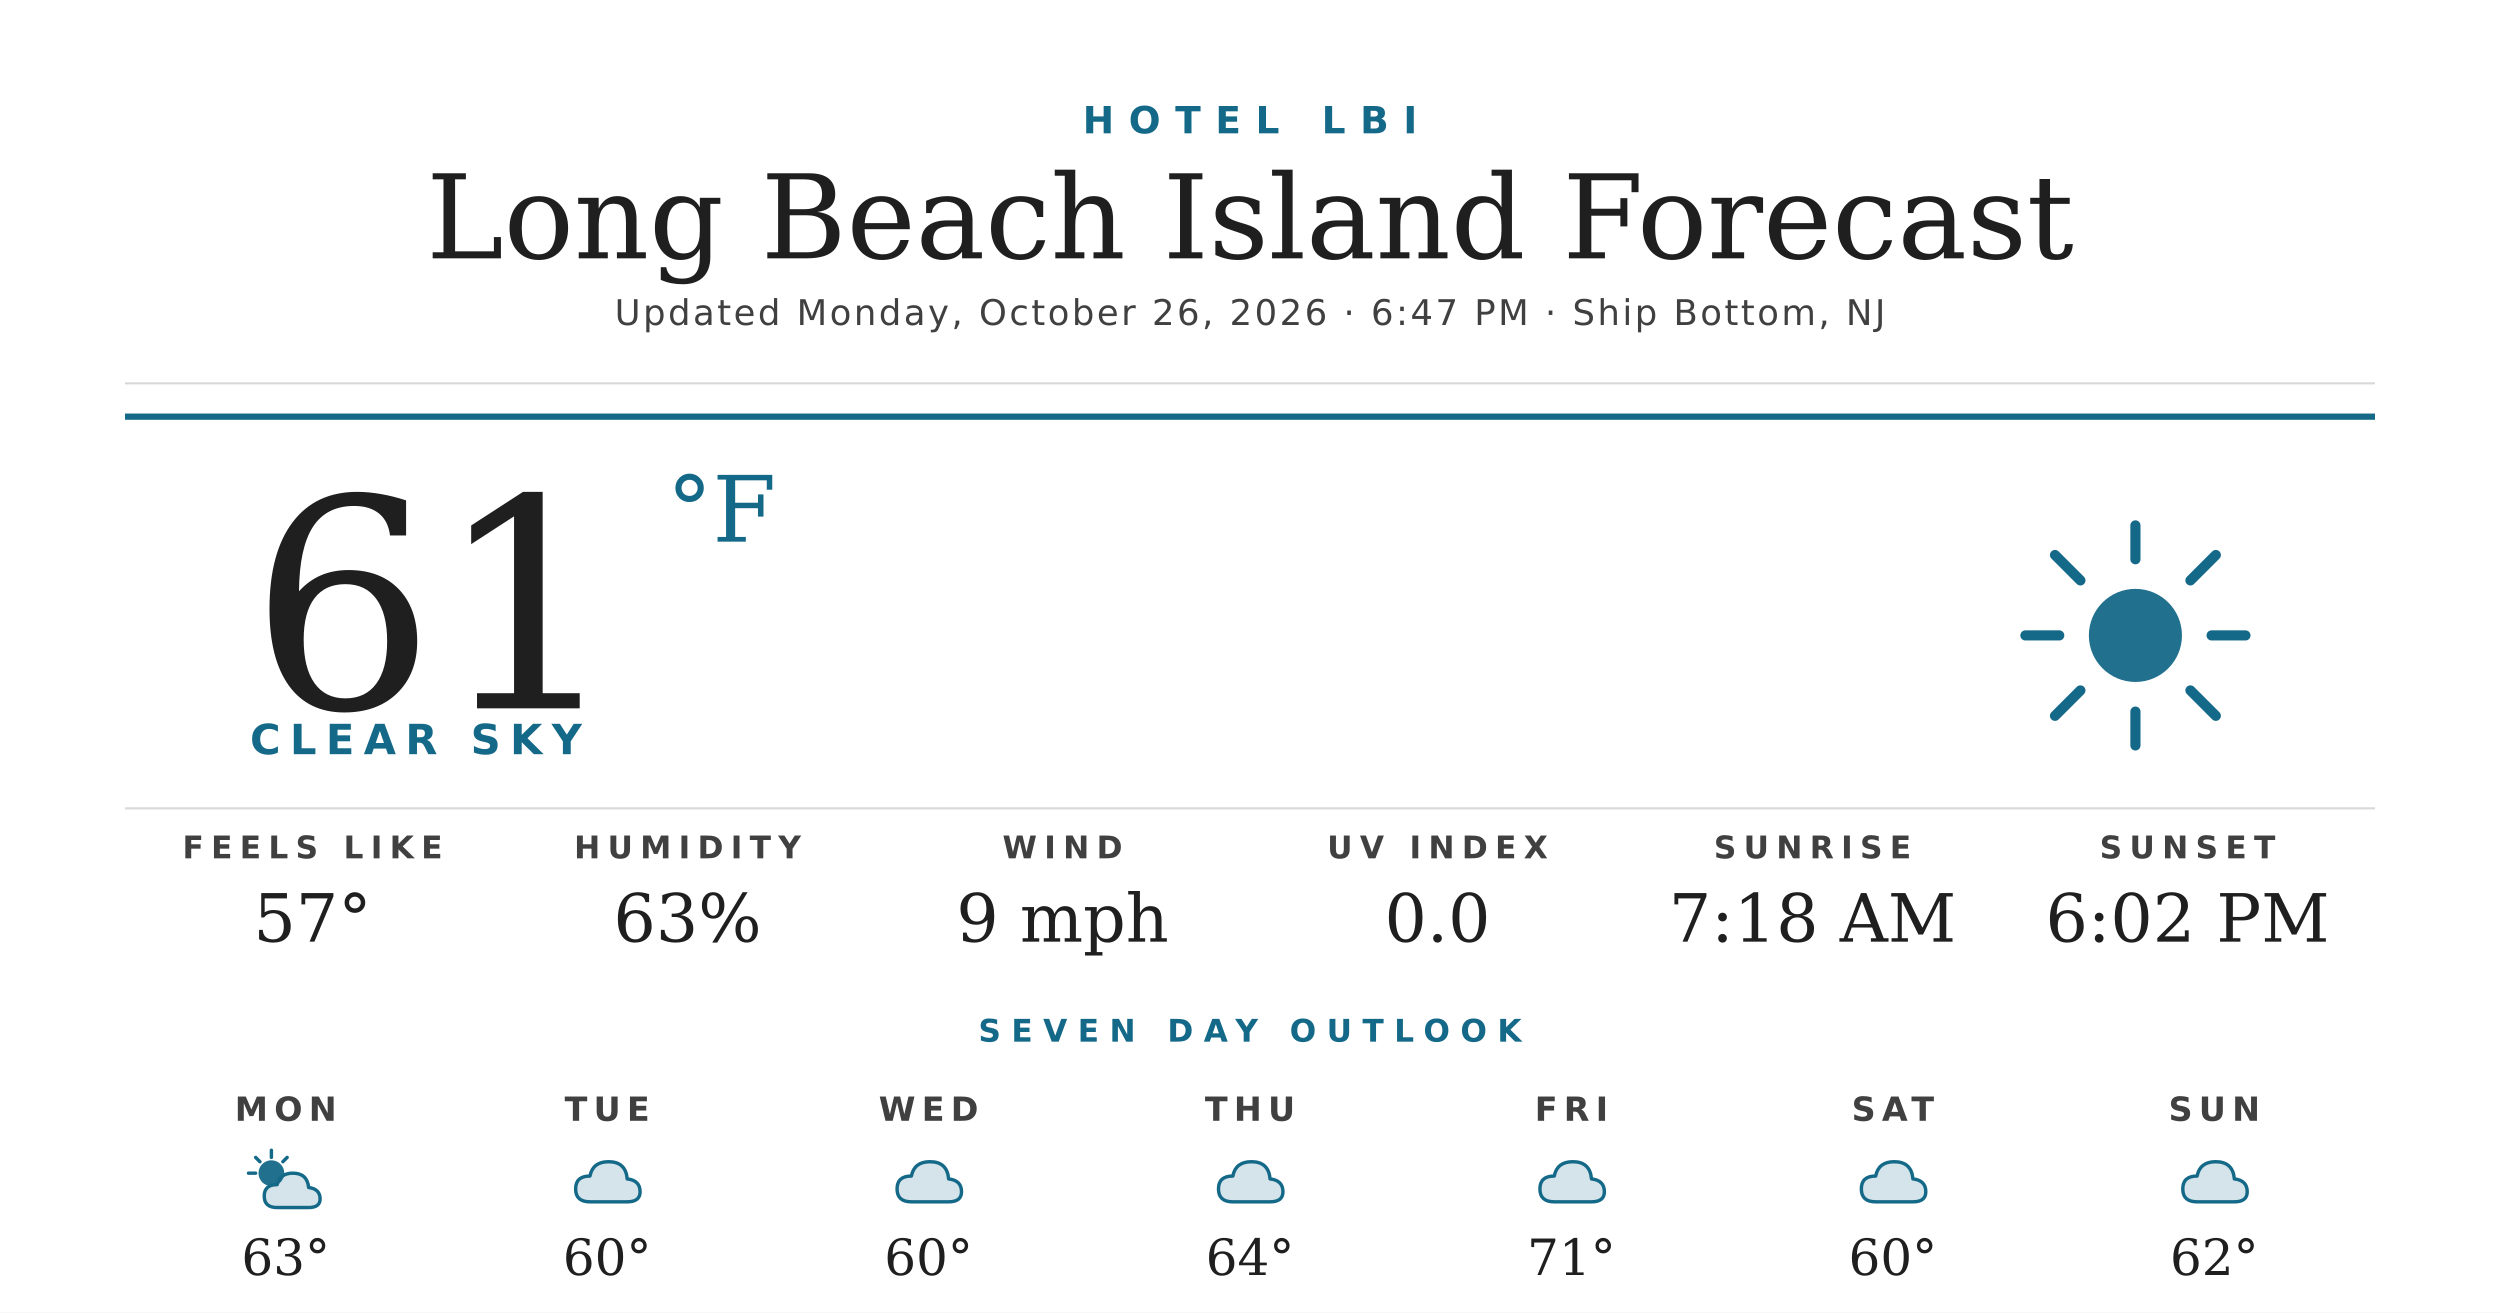
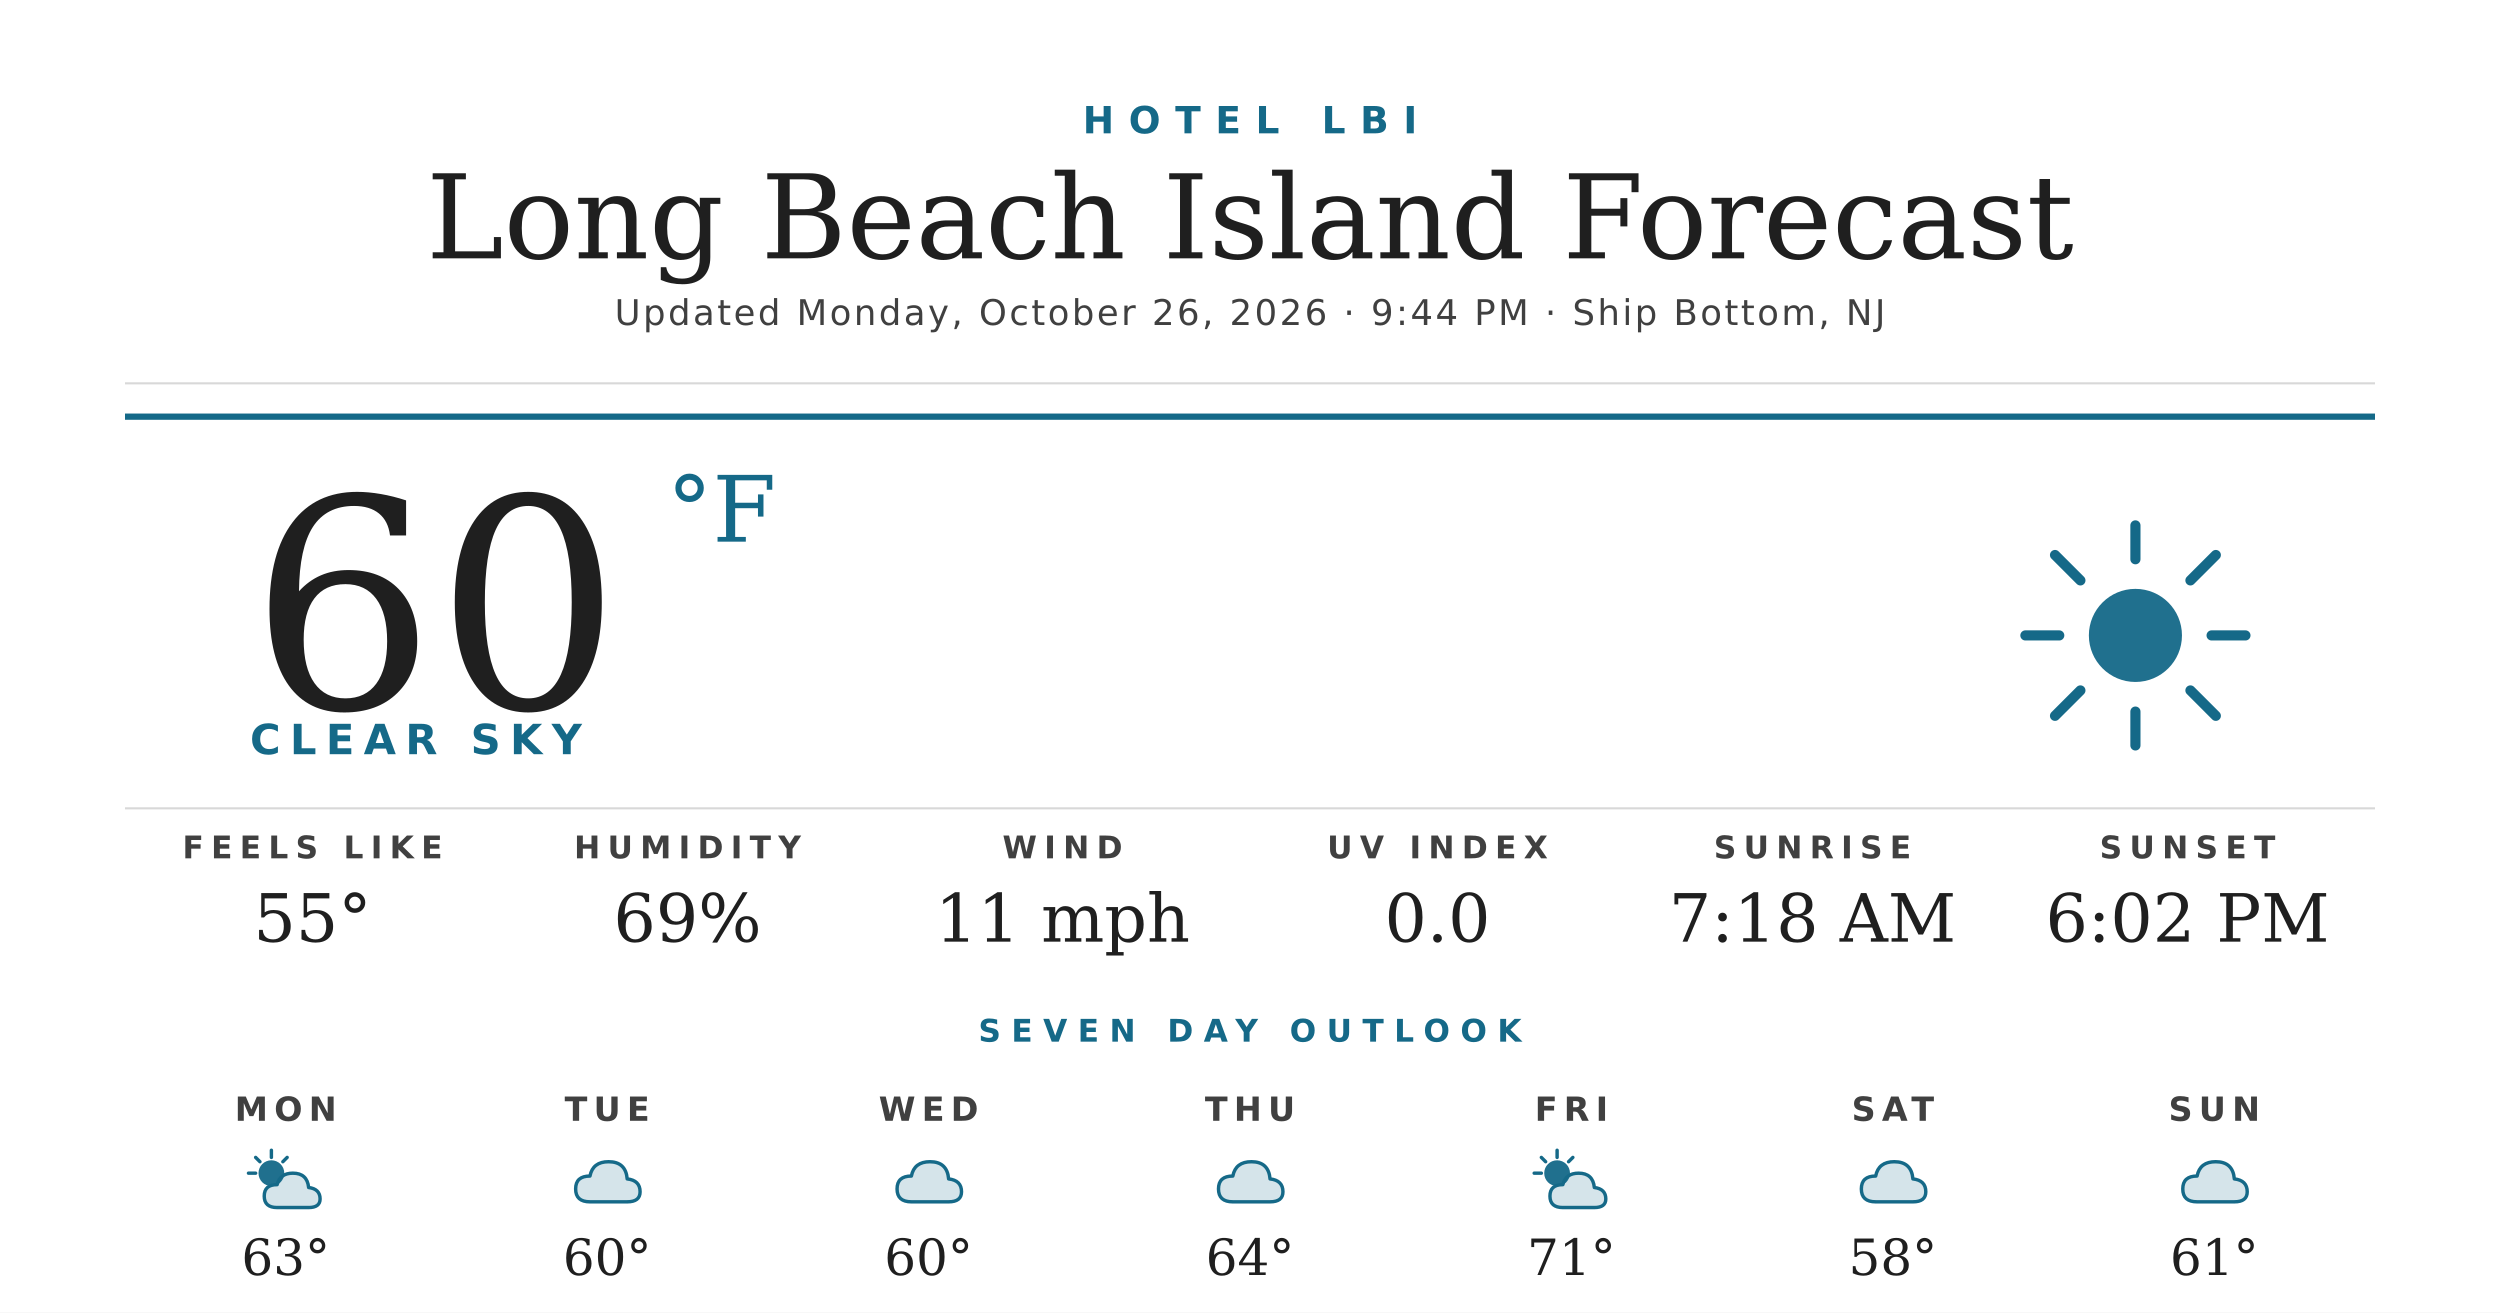
<svg xmlns="http://www.w3.org/2000/svg" width="1200" height="630" viewBox="0 0 1200 630">
  <rect width="1200" height="630" fill="#ffffff" />
  <text x="600" y="64" text-anchor="middle" font-family="'Montserrat Bold', 'Montserrat', 'DejaVu Sans', Helvetica, Arial, sans-serif" font-size="18" font-weight="700" fill="#156988" letter-spacing="7">HOTEL LBI</text>
  <text x="600" y="124" text-anchor="middle" font-family="'Prata', 'DejaVu Serif', Georgia, serif" font-size="56" fill="#1f1f1f">Long Beach Island Forecast</text>
-   <text x="600" y="156" text-anchor="middle" font-family="'Montserrat', 'DejaVu Sans', Helvetica, Arial, sans-serif" font-size="17" font-weight="500" fill="#404040" letter-spacing="1.2">Updated Monday, October 26, 2026 · 6:47 PM · Ship Bottom, NJ</text>
+   <text x="600" y="156" text-anchor="middle" font-family="'Montserrat', 'DejaVu Sans', Helvetica, Arial, sans-serif" font-size="17" font-weight="500" fill="#404040" letter-spacing="1.2">Updated Monday, October 26, 2026 · 9:44 PM · Ship Bottom, NJ</text>
  <line x1="60" y1="184" x2="1140" y2="184" stroke="#d8d8d8" stroke-width="1" />
  <line x1="60" y1="200" x2="1140" y2="200" stroke="#156988" stroke-width="3" />
-   <text x="120" y="340" font-family="'Prata', 'DejaVu Serif', Georgia, serif" font-size="140" fill="#1f1f1f">61</text>
+   <text x="120" y="340" font-family="'Prata', 'DejaVu Serif', Georgia, serif" font-size="140" fill="#1f1f1f">60</text>
  <text x="320" y="260" font-family="'Prata', 'DejaVu Serif', Georgia, serif" font-size="44" fill="#156988">°F</text>
  <text x="120" y="362" font-family="'Montserrat Bold', 'Montserrat', 'DejaVu Sans', Helvetica, Arial, sans-serif" font-size="20" font-weight="700" fill="#156988" letter-spacing="4.5">CLEAR SKY</text>
  <g transform="translate(960,240) scale(2.03125)">
    <circle cx="32" cy="32" r="11" fill="#156988" opacity="0.95" />
    <g stroke="#156988" stroke-width="2.4" stroke-linecap="round">
      <line x1="32" y1="6" x2="32" y2="14" />
      <line x1="32" y1="50" x2="32" y2="58" />
      <line x1="6" y1="32" x2="14" y2="32" />
      <line x1="50" y1="32" x2="58" y2="32" />
      <line x1="13" y1="13" x2="19" y2="19" />
      <line x1="45" y1="45" x2="51" y2="51" />
      <line x1="13" y1="51" x2="19" y2="45" />
      <line x1="45" y1="19" x2="51" y2="13" />
    </g>
  </g>
  <line x1="60" y1="388" x2="1140" y2="388" stroke="#d8d8d8" stroke-width="1" />
  <text x="150" y="412" text-anchor="middle" font-family="'Montserrat Bold', 'Montserrat', 'DejaVu Sans', Helvetica, Arial, sans-serif" font-size="15" font-weight="700" fill="#404040" letter-spacing="3.5">FEELS LIKE</text>
-   <text x="150" y="452" text-anchor="middle" font-family="'Prata', 'DejaVu Serif', Georgia, serif" font-size="32" fill="#1f1f1f">57°</text>
+   <text x="150" y="452" text-anchor="middle" font-family="'Prata', 'DejaVu Serif', Georgia, serif" font-size="32" fill="#1f1f1f">55°</text>
  <text x="330" y="412" text-anchor="middle" font-family="'Montserrat Bold', 'Montserrat', 'DejaVu Sans', Helvetica, Arial, sans-serif" font-size="15" font-weight="700" fill="#404040" letter-spacing="3.5">HUMIDITY</text>
-   <text x="330" y="452" text-anchor="middle" font-family="'Prata', 'DejaVu Serif', Georgia, serif" font-size="32" fill="#1f1f1f">63%</text>
+   <text x="330" y="452" text-anchor="middle" font-family="'Prata', 'DejaVu Serif', Georgia, serif" font-size="32" fill="#1f1f1f">69%</text>
  <text x="510" y="412" text-anchor="middle" font-family="'Montserrat Bold', 'Montserrat', 'DejaVu Sans', Helvetica, Arial, sans-serif" font-size="15" font-weight="700" fill="#404040" letter-spacing="3.5">WIND</text>
-   <text x="510" y="452" text-anchor="middle" font-family="'Prata', 'DejaVu Serif', Georgia, serif" font-size="32" fill="#1f1f1f">9 mph</text>
+   <text x="510" y="452" text-anchor="middle" font-family="'Prata', 'DejaVu Serif', Georgia, serif" font-size="32" fill="#1f1f1f">11 mph</text>
  <text x="690" y="412" text-anchor="middle" font-family="'Montserrat Bold', 'Montserrat', 'DejaVu Sans', Helvetica, Arial, sans-serif" font-size="15" font-weight="700" fill="#404040" letter-spacing="3.5">UV INDEX</text>
  <text x="690" y="452" text-anchor="middle" font-family="'Prata', 'DejaVu Serif', Georgia, serif" font-size="32" fill="#1f1f1f">0.0</text>
  <text x="870" y="412" text-anchor="middle" font-family="'Montserrat Bold', 'Montserrat', 'DejaVu Sans', Helvetica, Arial, sans-serif" font-size="15" font-weight="700" fill="#404040" letter-spacing="3.5">SUNRISE</text>
  <text x="870" y="452" text-anchor="middle" font-family="'Prata', 'DejaVu Serif', Georgia, serif" font-size="32" fill="#1f1f1f">7:18 AM</text>
  <text x="1050" y="412" text-anchor="middle" font-family="'Montserrat Bold', 'Montserrat', 'DejaVu Sans', Helvetica, Arial, sans-serif" font-size="15" font-weight="700" fill="#404040" letter-spacing="3.5">SUNSET</text>
  <text x="1050" y="452" text-anchor="middle" font-family="'Prata', 'DejaVu Serif', Georgia, serif" font-size="32" fill="#1f1f1f">6:02 PM</text>
  <text x="600" y="500" text-anchor="middle" font-family="'Montserrat Bold', 'Montserrat', 'DejaVu Sans', Helvetica, Arial, sans-serif" font-size="15" font-weight="700" fill="#156988" letter-spacing="5">SEVEN DAY OUTLOOK</text>
  <text x="137.143" y="538" text-anchor="middle" font-family="'Montserrat Bold', 'Montserrat', 'DejaVu Sans', Helvetica, Arial, sans-serif" font-size="16" font-weight="700" fill="#404040" letter-spacing="3">MON</text>
  <g transform="translate(115.1429,548) scale(0.6875)">
    <circle cx="22" cy="22" r="9" fill="#156988" opacity="0.95" />
    <g stroke="#156988" stroke-width="2.4" stroke-linecap="round">
      <line x1="22" y1="6" x2="22" y2="11" />
      <line x1="6" y1="22" x2="11" y2="22" />
      <line x1="11" y1="11" x2="14" y2="14" />
      <line x1="33" y1="11" x2="30" y2="14" />
    </g>
    <path d="M26 46 Q17 46 17 38 Q17 30 26 30 Q28 22 37 22 Q47 22 48 32 Q56 33 56 40 Q56 46 48 46 Z" fill="#156988" opacity="0.18" />
    <path d="M26 46 Q17 46 17 38 Q17 30 26 30 Q28 22 37 22 Q47 22 48 32 Q56 33 56 40 Q56 46 48 46 Z" fill="none" stroke="#156988" stroke-width="2.4" stroke-linejoin="round" />
  </g>
  <text x="137.143" y="612" text-anchor="middle" font-family="'Prata', 'DejaVu Serif', Georgia, serif" font-size="24" fill="#1f1f1f">63°</text>
  <text x="291.429" y="538" text-anchor="middle" font-family="'Montserrat Bold', 'Montserrat', 'DejaVu Sans', Helvetica, Arial, sans-serif" font-size="16" font-weight="700" fill="#404040" letter-spacing="3">TUE</text>
  <g transform="translate(269.4286,548) scale(0.6875)">
    <path d="M20 42 Q10 42 10 33 Q10 24 20 24 Q22 14 33 14 Q45 14 46 26 Q55 27 55 35 Q55 42 46 42 Z" fill="#156988" opacity="0.18" />
    <path d="M20 42 Q10 42 10 33 Q10 24 20 24 Q22 14 33 14 Q45 14 46 26 Q55 27 55 35 Q55 42 46 42 Z" fill="none" stroke="#156988" stroke-width="2.4" stroke-linejoin="round" />
  </g>
  <text x="291.429" y="612" text-anchor="middle" font-family="'Prata', 'DejaVu Serif', Georgia, serif" font-size="24" fill="#1f1f1f">60°</text>
  <text x="445.714" y="538" text-anchor="middle" font-family="'Montserrat Bold', 'Montserrat', 'DejaVu Sans', Helvetica, Arial, sans-serif" font-size="16" font-weight="700" fill="#404040" letter-spacing="3">WED</text>
  <g transform="translate(423.7143,548) scale(0.6875)">
    <path d="M20 42 Q10 42 10 33 Q10 24 20 24 Q22 14 33 14 Q45 14 46 26 Q55 27 55 35 Q55 42 46 42 Z" fill="#156988" opacity="0.18" />
    <path d="M20 42 Q10 42 10 33 Q10 24 20 24 Q22 14 33 14 Q45 14 46 26 Q55 27 55 35 Q55 42 46 42 Z" fill="none" stroke="#156988" stroke-width="2.4" stroke-linejoin="round" />
  </g>
  <text x="445.714" y="612" text-anchor="middle" font-family="'Prata', 'DejaVu Serif', Georgia, serif" font-size="24" fill="#1f1f1f">60°</text>
  <text x="600" y="538" text-anchor="middle" font-family="'Montserrat Bold', 'Montserrat', 'DejaVu Sans', Helvetica, Arial, sans-serif" font-size="16" font-weight="700" fill="#404040" letter-spacing="3">THU</text>
  <g transform="translate(578,548) scale(0.6875)">
    <path d="M20 42 Q10 42 10 33 Q10 24 20 24 Q22 14 33 14 Q45 14 46 26 Q55 27 55 35 Q55 42 46 42 Z" fill="#156988" opacity="0.18" />
    <path d="M20 42 Q10 42 10 33 Q10 24 20 24 Q22 14 33 14 Q45 14 46 26 Q55 27 55 35 Q55 42 46 42 Z" fill="none" stroke="#156988" stroke-width="2.4" stroke-linejoin="round" />
  </g>
  <text x="600" y="612" text-anchor="middle" font-family="'Prata', 'DejaVu Serif', Georgia, serif" font-size="24" fill="#1f1f1f">64°</text>
  <text x="754.286" y="538" text-anchor="middle" font-family="'Montserrat Bold', 'Montserrat', 'DejaVu Sans', Helvetica, Arial, sans-serif" font-size="16" font-weight="700" fill="#404040" letter-spacing="3">FRI</text>
  <g transform="translate(732.2857,548) scale(0.6875)">
-     <path d="M20 42 Q10 42 10 33 Q10 24 20 24 Q22 14 33 14 Q45 14 46 26 Q55 27 55 35 Q55 42 46 42 Z" fill="#156988" opacity="0.18" />
-     <path d="M20 42 Q10 42 10 33 Q10 24 20 24 Q22 14 33 14 Q45 14 46 26 Q55 27 55 35 Q55 42 46 42 Z" fill="none" stroke="#156988" stroke-width="2.4" stroke-linejoin="round" />
+     <circle cx="22" cy="22" r="9" fill="#156988" opacity="0.95" />
+     <g stroke="#156988" stroke-width="2.4" stroke-linecap="round">
+       <line x1="22" y1="6" x2="22" y2="11" />
+       <line x1="6" y1="22" x2="11" y2="22" />
+       <line x1="11" y1="11" x2="14" y2="14" />
+       <line x1="33" y1="11" x2="30" y2="14" />
+     </g>
+     <path d="M26 46 Q17 46 17 38 Q17 30 26 30 Q28 22 37 22 Q47 22 48 32 Q56 33 56 40 Q56 46 48 46 Z" fill="#156988" opacity="0.18" />
+     <path d="M26 46 Q17 46 17 38 Q17 30 26 30 Q28 22 37 22 Q47 22 48 32 Q56 33 56 40 Q56 46 48 46 Z" fill="none" stroke="#156988" stroke-width="2.4" stroke-linejoin="round" />
  </g>
  <text x="754.286" y="612" text-anchor="middle" font-family="'Prata', 'DejaVu Serif', Georgia, serif" font-size="24" fill="#1f1f1f">71°</text>
  <text x="908.571" y="538" text-anchor="middle" font-family="'Montserrat Bold', 'Montserrat', 'DejaVu Sans', Helvetica, Arial, sans-serif" font-size="16" font-weight="700" fill="#404040" letter-spacing="3">SAT</text>
  <g transform="translate(886.5714,548) scale(0.6875)">
    <path d="M20 42 Q10 42 10 33 Q10 24 20 24 Q22 14 33 14 Q45 14 46 26 Q55 27 55 35 Q55 42 46 42 Z" fill="#156988" opacity="0.18" />
    <path d="M20 42 Q10 42 10 33 Q10 24 20 24 Q22 14 33 14 Q45 14 46 26 Q55 27 55 35 Q55 42 46 42 Z" fill="none" stroke="#156988" stroke-width="2.4" stroke-linejoin="round" />
  </g>
-   <text x="908.571" y="612" text-anchor="middle" font-family="'Prata', 'DejaVu Serif', Georgia, serif" font-size="24" fill="#1f1f1f">60°</text>
+   <text x="908.571" y="612" text-anchor="middle" font-family="'Prata', 'DejaVu Serif', Georgia, serif" font-size="24" fill="#1f1f1f">58°</text>
  <text x="1062.857" y="538" text-anchor="middle" font-family="'Montserrat Bold', 'Montserrat', 'DejaVu Sans', Helvetica, Arial, sans-serif" font-size="16" font-weight="700" fill="#404040" letter-spacing="3">SUN</text>
  <g transform="translate(1040.857,548) scale(0.6875)">
    <path d="M20 42 Q10 42 10 33 Q10 24 20 24 Q22 14 33 14 Q45 14 46 26 Q55 27 55 35 Q55 42 46 42 Z" fill="#156988" opacity="0.18" />
    <path d="M20 42 Q10 42 10 33 Q10 24 20 24 Q22 14 33 14 Q45 14 46 26 Q55 27 55 35 Q55 42 46 42 Z" fill="none" stroke="#156988" stroke-width="2.4" stroke-linejoin="round" />
  </g>
-   <text x="1062.857" y="612" text-anchor="middle" font-family="'Prata', 'DejaVu Serif', Georgia, serif" font-size="24" fill="#1f1f1f">62°</text>
+   <text x="1062.857" y="612" text-anchor="middle" font-family="'Prata', 'DejaVu Serif', Georgia, serif" font-size="24" fill="#1f1f1f">61°</text>
</svg>
